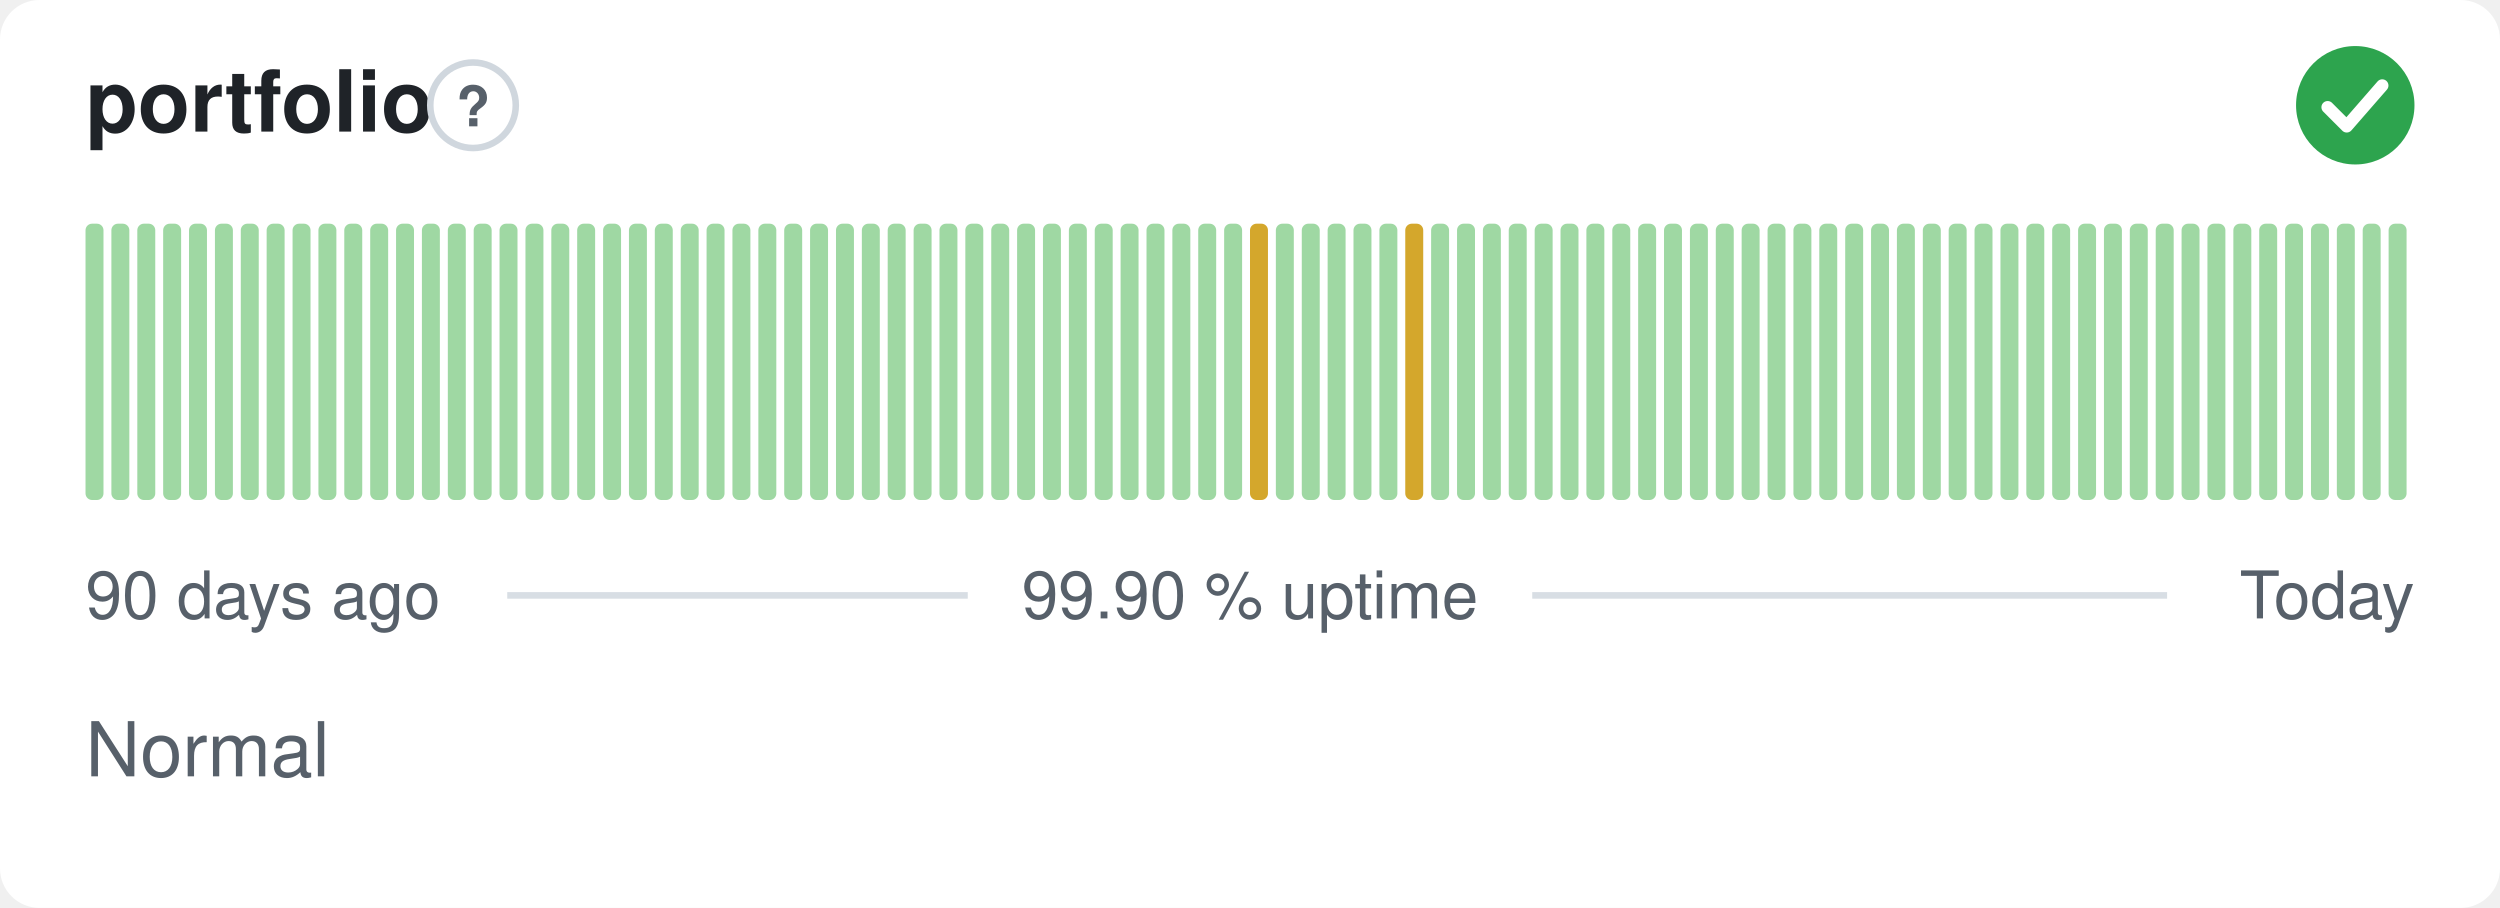
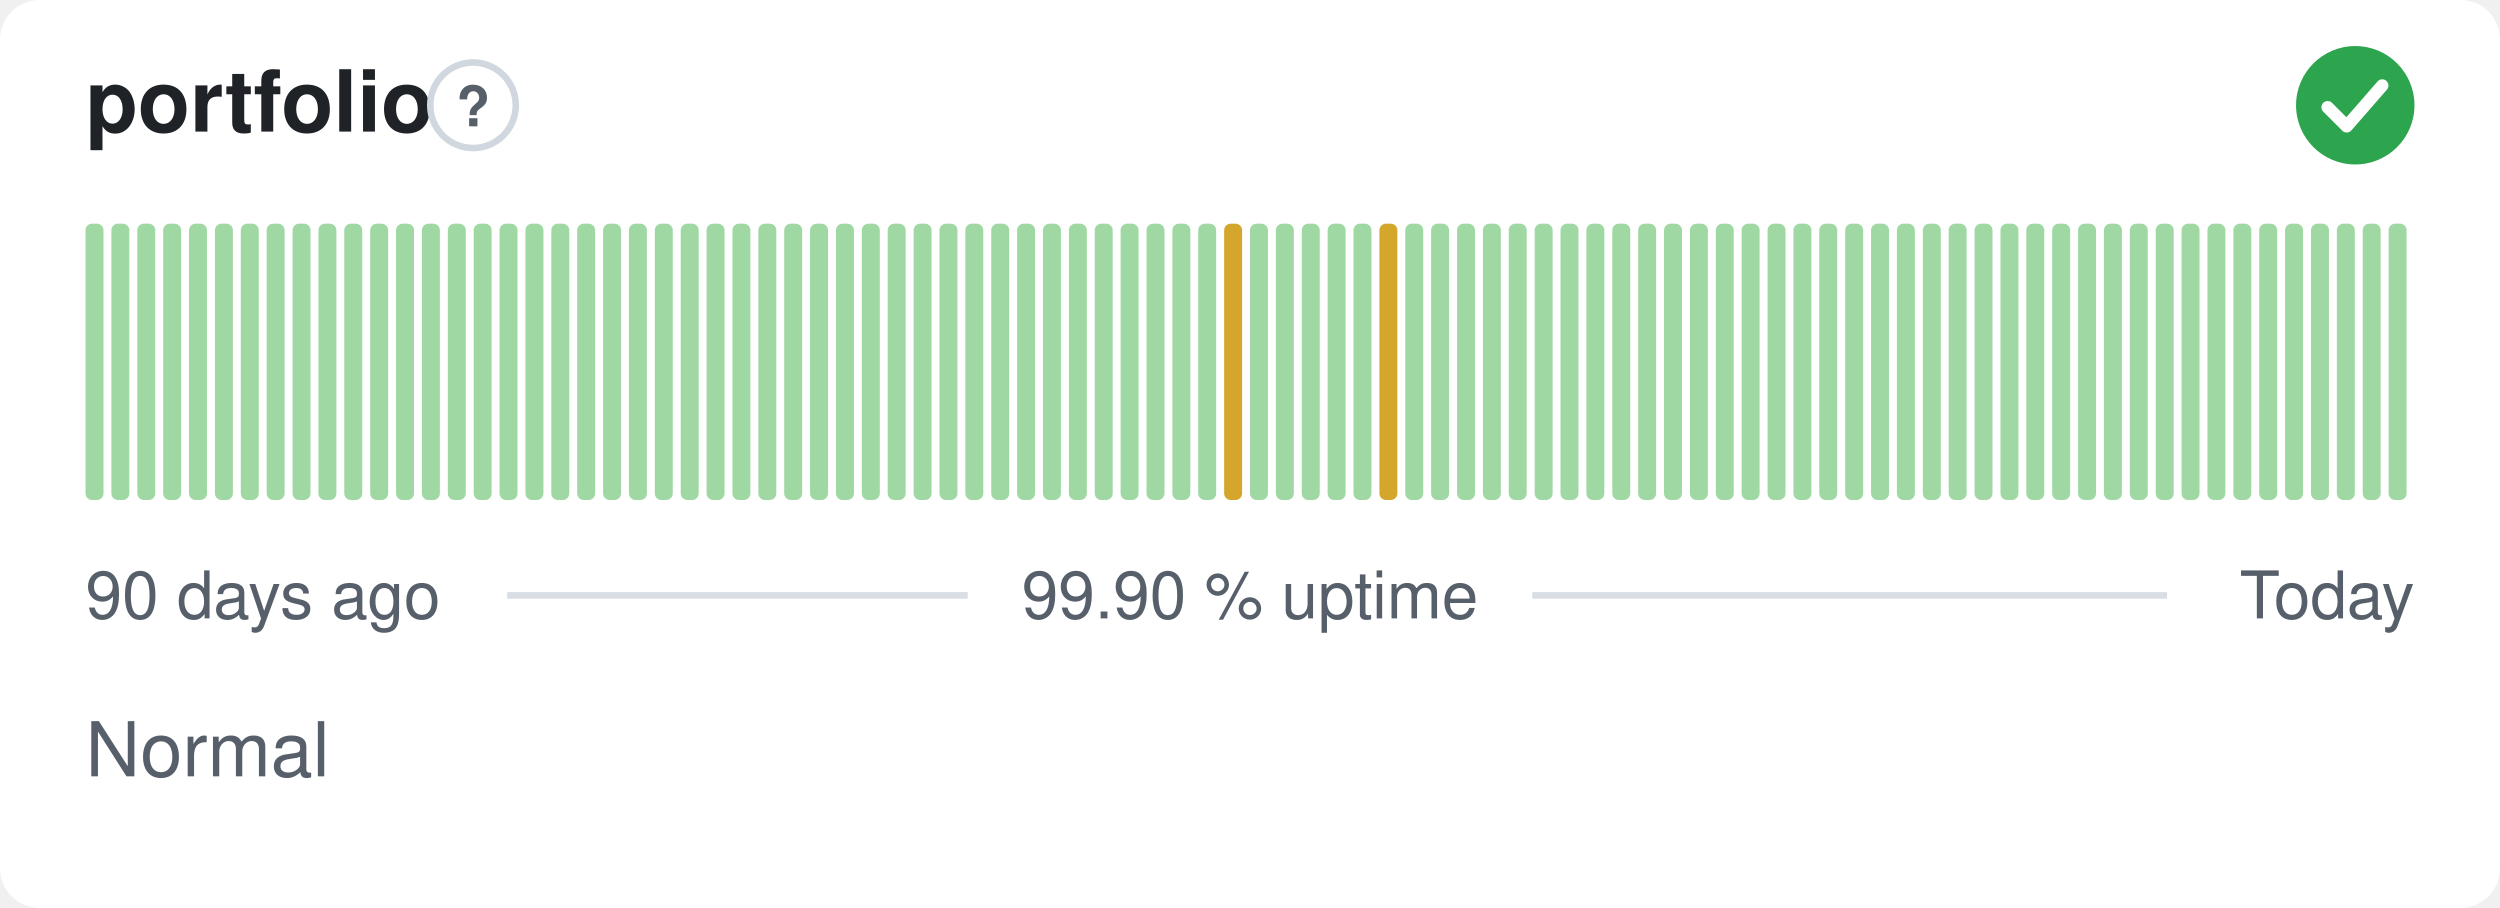
<svg xmlns="http://www.w3.org/2000/svg" width="380" height="138" viewBox="0 0 380 138" role="img" aria-label="portfolio: Normal, 99.90 % uptime over the last 90 days" font-family="-apple-system,BlinkMacSystemFont,'Segoe UI',Helvetica,Arial,sans-serif">
  <style>
    @media (prefers-color-scheme: dark) {
      .bg { fill: #0d1117 }
      .title { fill: #e6edf3 }
      .muted { fill: #8b949e }
      .hint { stroke: #30363d }
      .rule { stroke: #30363d }
      .nodata { fill: #21262d }
    }
  </style>
  <rect class="bg" width="380" height="138" rx="6" fill="#ffffff" />
  <text class="title" x="13" y="20" font-size="13" font-weight="600" fill="#1f2328">portfolio</text>
  <circle class="hint" cx="71.9" cy="16" r="6.5" fill="none" stroke="#d0d7de" stroke-width="1" />
  <text class="muted" x="71.9" y="19.2" text-anchor="middle" font-size="8.5" font-weight="700" fill="#57606a">?</text>
  <circle cx="358" cy="16" r="9" fill="#2da44e" />
  <path d="M353.80 16.30l2.90 2.90 5.40 -6.20" fill="none" stroke="#fff" stroke-width="1.89" stroke-linecap="round" stroke-linejoin="round" />
  <rect x="13.00" y="34.00" width="2.73" height="42.00" rx="1" fill="#9fd8a3" />
  <rect x="16.93" y="34.00" width="2.73" height="42.00" rx="1" fill="#9fd8a3" />
  <rect x="20.87" y="34.00" width="2.73" height="42.00" rx="1" fill="#9fd8a3" />
  <rect x="24.80" y="34.00" width="2.73" height="42.00" rx="1" fill="#9fd8a3" />
  <rect x="28.73" y="34.00" width="2.73" height="42.00" rx="1" fill="#9fd8a3" />
  <rect x="32.67" y="34.00" width="2.73" height="42.00" rx="1" fill="#9fd8a3" />
  <rect x="36.60" y="34.00" width="2.73" height="42.00" rx="1" fill="#9fd8a3" />
  <rect x="40.53" y="34.00" width="2.73" height="42.00" rx="1" fill="#9fd8a3" />
  <rect x="44.47" y="34.00" width="2.73" height="42.00" rx="1" fill="#9fd8a3" />
  <rect x="48.40" y="34.00" width="2.73" height="42.00" rx="1" fill="#9fd8a3" />
  <rect x="52.33" y="34.00" width="2.73" height="42.00" rx="1" fill="#9fd8a3" />
  <rect x="56.27" y="34.00" width="2.73" height="42.00" rx="1" fill="#9fd8a3" />
  <rect x="60.20" y="34.00" width="2.73" height="42.00" rx="1" fill="#9fd8a3" />
  <rect x="64.13" y="34.00" width="2.73" height="42.00" rx="1" fill="#9fd8a3" />
  <rect x="68.07" y="34.00" width="2.73" height="42.00" rx="1" fill="#9fd8a3" />
  <rect x="72.00" y="34.00" width="2.73" height="42.00" rx="1" fill="#9fd8a3" />
  <rect x="75.93" y="34.00" width="2.73" height="42.00" rx="1" fill="#9fd8a3" />
  <rect x="79.87" y="34.00" width="2.73" height="42.00" rx="1" fill="#9fd8a3" />
  <rect x="83.80" y="34.00" width="2.73" height="42.00" rx="1" fill="#9fd8a3" />
  <rect x="87.73" y="34.00" width="2.73" height="42.00" rx="1" fill="#9fd8a3" />
  <rect x="91.67" y="34.00" width="2.73" height="42.00" rx="1" fill="#9fd8a3" />
  <rect x="95.60" y="34.00" width="2.73" height="42.00" rx="1" fill="#9fd8a3" />
  <rect x="99.53" y="34.00" width="2.73" height="42.00" rx="1" fill="#9fd8a3" />
  <rect x="103.47" y="34.00" width="2.73" height="42.00" rx="1" fill="#9fd8a3" />
  <rect x="107.40" y="34.00" width="2.73" height="42.00" rx="1" fill="#9fd8a3" />
  <rect x="111.33" y="34.00" width="2.73" height="42.00" rx="1" fill="#9fd8a3" />
  <rect x="115.27" y="34.00" width="2.73" height="42.00" rx="1" fill="#9fd8a3" />
  <rect x="119.20" y="34.00" width="2.73" height="42.00" rx="1" fill="#9fd8a3" />
  <rect x="123.13" y="34.00" width="2.73" height="42.00" rx="1" fill="#9fd8a3" />
  <rect x="127.07" y="34.00" width="2.73" height="42.00" rx="1" fill="#9fd8a3" />
  <rect x="131.00" y="34.00" width="2.73" height="42.00" rx="1" fill="#9fd8a3" />
  <rect x="134.93" y="34.00" width="2.73" height="42.00" rx="1" fill="#9fd8a3" />
  <rect x="138.87" y="34.00" width="2.73" height="42.00" rx="1" fill="#9fd8a3" />
  <rect x="142.80" y="34.00" width="2.73" height="42.00" rx="1" fill="#9fd8a3" />
  <rect x="146.73" y="34.00" width="2.73" height="42.00" rx="1" fill="#9fd8a3" />
  <rect x="150.67" y="34.00" width="2.73" height="42.00" rx="1" fill="#9fd8a3" />
  <rect x="154.60" y="34.00" width="2.73" height="42.00" rx="1" fill="#9fd8a3" />
  <rect x="158.53" y="34.00" width="2.73" height="42.00" rx="1" fill="#9fd8a3" />
  <rect x="162.47" y="34.00" width="2.73" height="42.00" rx="1" fill="#9fd8a3" />
  <rect x="166.40" y="34.00" width="2.73" height="42.00" rx="1" fill="#9fd8a3" />
  <rect x="170.33" y="34.00" width="2.73" height="42.00" rx="1" fill="#9fd8a3" />
  <rect x="174.27" y="34.00" width="2.73" height="42.00" rx="1" fill="#9fd8a3" />
  <rect x="178.20" y="34.00" width="2.73" height="42.00" rx="1" fill="#9fd8a3" />
  <rect x="182.13" y="34.00" width="2.73" height="42.00" rx="1" fill="#9fd8a3" />
-   <rect x="186.07" y="34.00" width="2.73" height="42.00" rx="1" fill="#9fd8a3" />
-   <rect x="190.00" y="34.00" width="2.73" height="42.00" rx="1" fill="#d4a72c" />
+   <rect x="186.07" y="34.00" width="2.73" height="42.00" rx="1" fill="#d4a72c" />
+   <rect x="190.00" y="34.00" width="2.73" height="42.00" rx="1" fill="#9fd8a3" />
  <rect x="193.93" y="34.00" width="2.73" height="42.00" rx="1" fill="#9fd8a3" />
  <rect x="197.87" y="34.00" width="2.73" height="42.00" rx="1" fill="#9fd8a3" />
  <rect x="201.80" y="34.00" width="2.73" height="42.00" rx="1" fill="#9fd8a3" />
  <rect x="205.73" y="34.00" width="2.73" height="42.00" rx="1" fill="#9fd8a3" />
-   <rect x="209.67" y="34.00" width="2.73" height="42.00" rx="1" fill="#9fd8a3" />
-   <rect x="213.60" y="34.00" width="2.73" height="42.00" rx="1" fill="#d4a72c" />
+   <rect x="209.67" y="34.00" width="2.73" height="42.00" rx="1" fill="#d4a72c" />
+   <rect x="213.60" y="34.00" width="2.73" height="42.00" rx="1" fill="#9fd8a3" />
  <rect x="217.53" y="34.00" width="2.73" height="42.00" rx="1" fill="#9fd8a3" />
  <rect x="221.47" y="34.00" width="2.73" height="42.00" rx="1" fill="#9fd8a3" />
  <rect x="225.40" y="34.00" width="2.73" height="42.00" rx="1" fill="#9fd8a3" />
  <rect x="229.33" y="34.00" width="2.73" height="42.00" rx="1" fill="#9fd8a3" />
  <rect x="233.27" y="34.00" width="2.73" height="42.00" rx="1" fill="#9fd8a3" />
  <rect x="237.20" y="34.00" width="2.73" height="42.00" rx="1" fill="#9fd8a3" />
  <rect x="241.13" y="34.00" width="2.73" height="42.00" rx="1" fill="#9fd8a3" />
  <rect x="245.07" y="34.00" width="2.73" height="42.00" rx="1" fill="#9fd8a3" />
  <rect x="249.00" y="34.00" width="2.73" height="42.00" rx="1" fill="#9fd8a3" />
  <rect x="252.93" y="34.00" width="2.73" height="42.00" rx="1" fill="#9fd8a3" />
  <rect x="256.87" y="34.00" width="2.73" height="42.00" rx="1" fill="#9fd8a3" />
  <rect x="260.80" y="34.00" width="2.73" height="42.00" rx="1" fill="#9fd8a3" />
  <rect x="264.73" y="34.00" width="2.73" height="42.00" rx="1" fill="#9fd8a3" />
  <rect x="268.67" y="34.00" width="2.73" height="42.00" rx="1" fill="#9fd8a3" />
  <rect x="272.60" y="34.00" width="2.73" height="42.00" rx="1" fill="#9fd8a3" />
  <rect x="276.53" y="34.00" width="2.73" height="42.00" rx="1" fill="#9fd8a3" />
  <rect x="280.47" y="34.00" width="2.73" height="42.00" rx="1" fill="#9fd8a3" />
  <rect x="284.40" y="34.00" width="2.73" height="42.00" rx="1" fill="#9fd8a3" />
  <rect x="288.33" y="34.00" width="2.73" height="42.00" rx="1" fill="#9fd8a3" />
  <rect x="292.27" y="34.00" width="2.73" height="42.00" rx="1" fill="#9fd8a3" />
  <rect x="296.20" y="34.00" width="2.73" height="42.00" rx="1" fill="#9fd8a3" />
  <rect x="300.13" y="34.00" width="2.73" height="42.00" rx="1" fill="#9fd8a3" />
  <rect x="304.07" y="34.00" width="2.73" height="42.00" rx="1" fill="#9fd8a3" />
  <rect x="308.00" y="34.00" width="2.73" height="42.00" rx="1" fill="#9fd8a3" />
  <rect x="311.93" y="34.00" width="2.73" height="42.00" rx="1" fill="#9fd8a3" />
  <rect x="315.87" y="34.00" width="2.73" height="42.00" rx="1" fill="#9fd8a3" />
  <rect x="319.80" y="34.00" width="2.73" height="42.00" rx="1" fill="#9fd8a3" />
  <rect x="323.73" y="34.00" width="2.73" height="42.00" rx="1" fill="#9fd8a3" />
  <rect x="327.67" y="34.00" width="2.73" height="42.00" rx="1" fill="#9fd8a3" />
  <rect x="331.60" y="34.00" width="2.73" height="42.00" rx="1" fill="#9fd8a3" />
  <rect x="335.53" y="34.00" width="2.73" height="42.00" rx="1" fill="#9fd8a3" />
  <rect x="339.47" y="34.00" width="2.73" height="42.00" rx="1" fill="#9fd8a3" />
  <rect x="343.40" y="34.00" width="2.73" height="42.00" rx="1" fill="#9fd8a3" />
  <rect x="347.33" y="34.00" width="2.73" height="42.00" rx="1" fill="#9fd8a3" />
  <rect x="351.27" y="34.00" width="2.73" height="42.00" rx="1" fill="#9fd8a3" />
  <rect x="355.20" y="34.00" width="2.73" height="42.00" rx="1" fill="#9fd8a3" />
  <rect x="359.13" y="34.00" width="2.73" height="42.00" rx="1" fill="#9fd8a3" />
  <rect x="363.07" y="34.00" width="2.73" height="42.00" rx="1" fill="#9fd8a3" />
  <text class="muted" x="13" y="94" font-size="10" fill="#57606a">90 days ago</text>
  <text class="muted" x="190" y="94" text-anchor="middle" font-size="10" fill="#57606a">99.90 % uptime</text>
  <text class="muted" x="367" y="94" text-anchor="end" font-size="10" fill="#57606a">Today</text>
  <line class="rule" x1="77.1" y1="90.5" x2="147.1" y2="90.5" stroke="#d8dee4" stroke-width="1" />
  <line class="rule" x1="232.9" y1="90.5" x2="329.4" y2="90.5" stroke="#d8dee4" stroke-width="1" />
  <text class="muted" x="13" y="118" font-size="11.5" fill="#57606a">Normal</text>
</svg>
